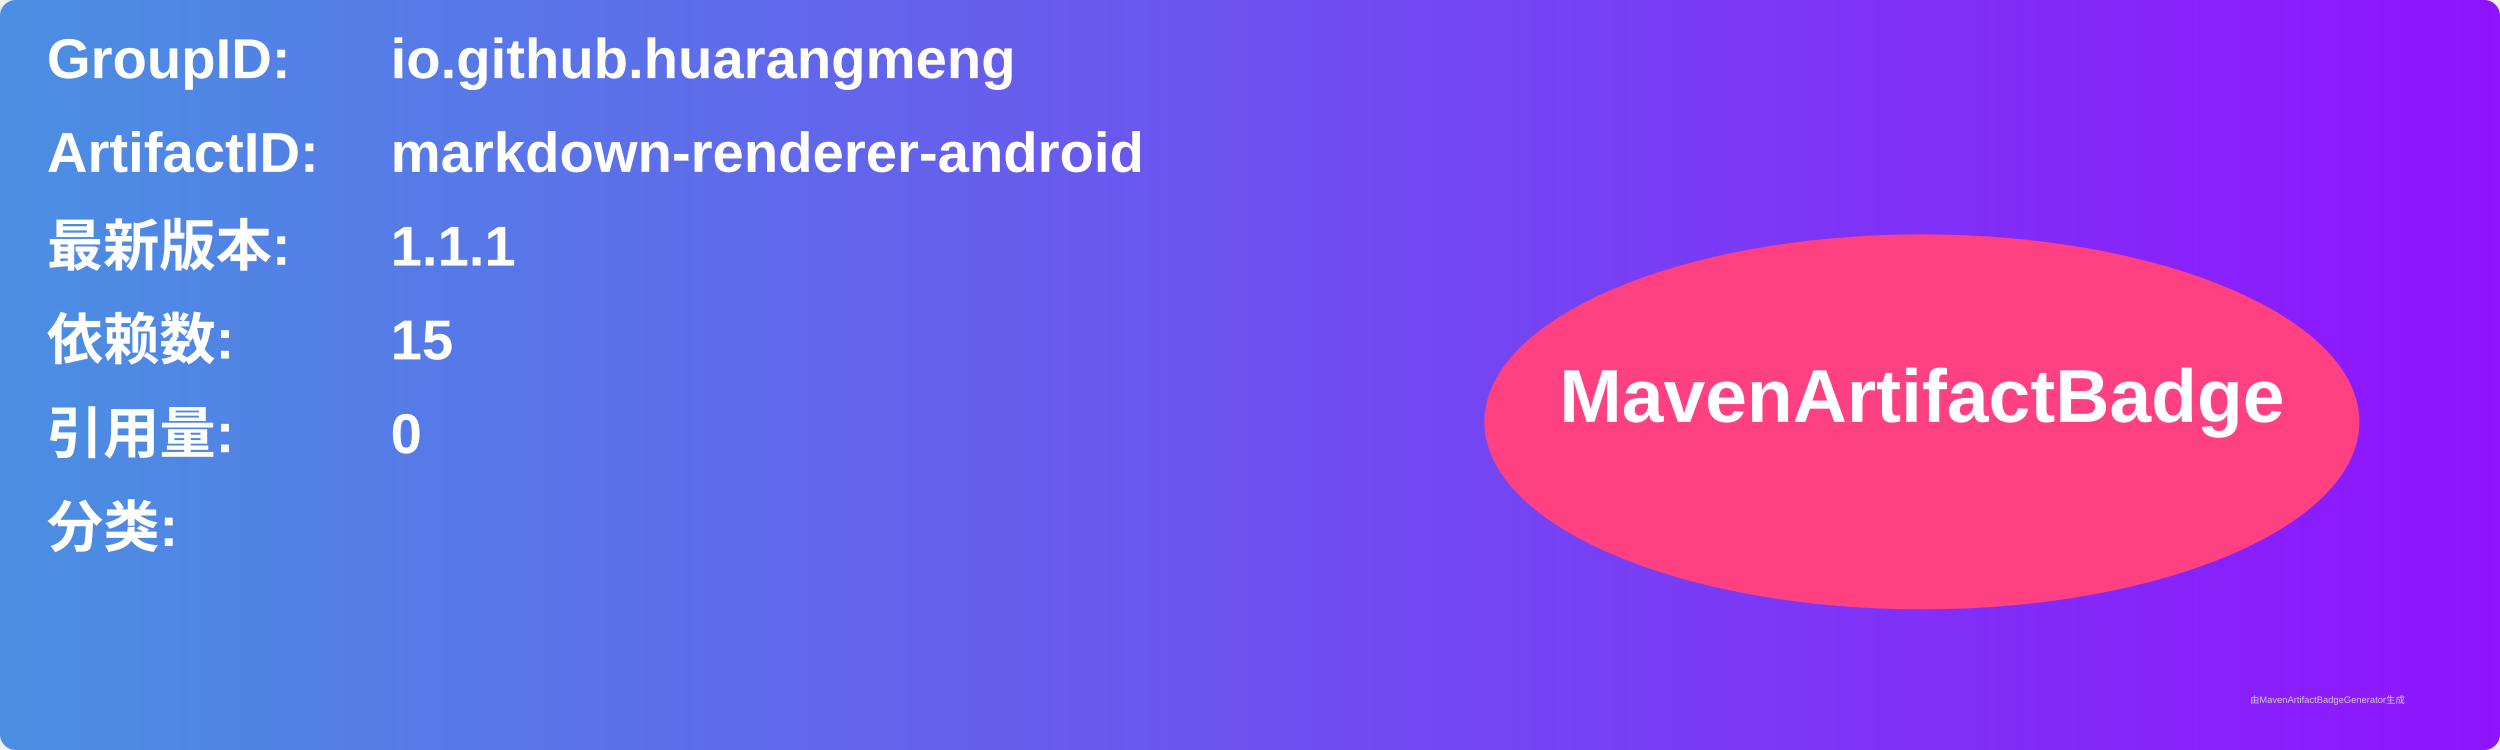
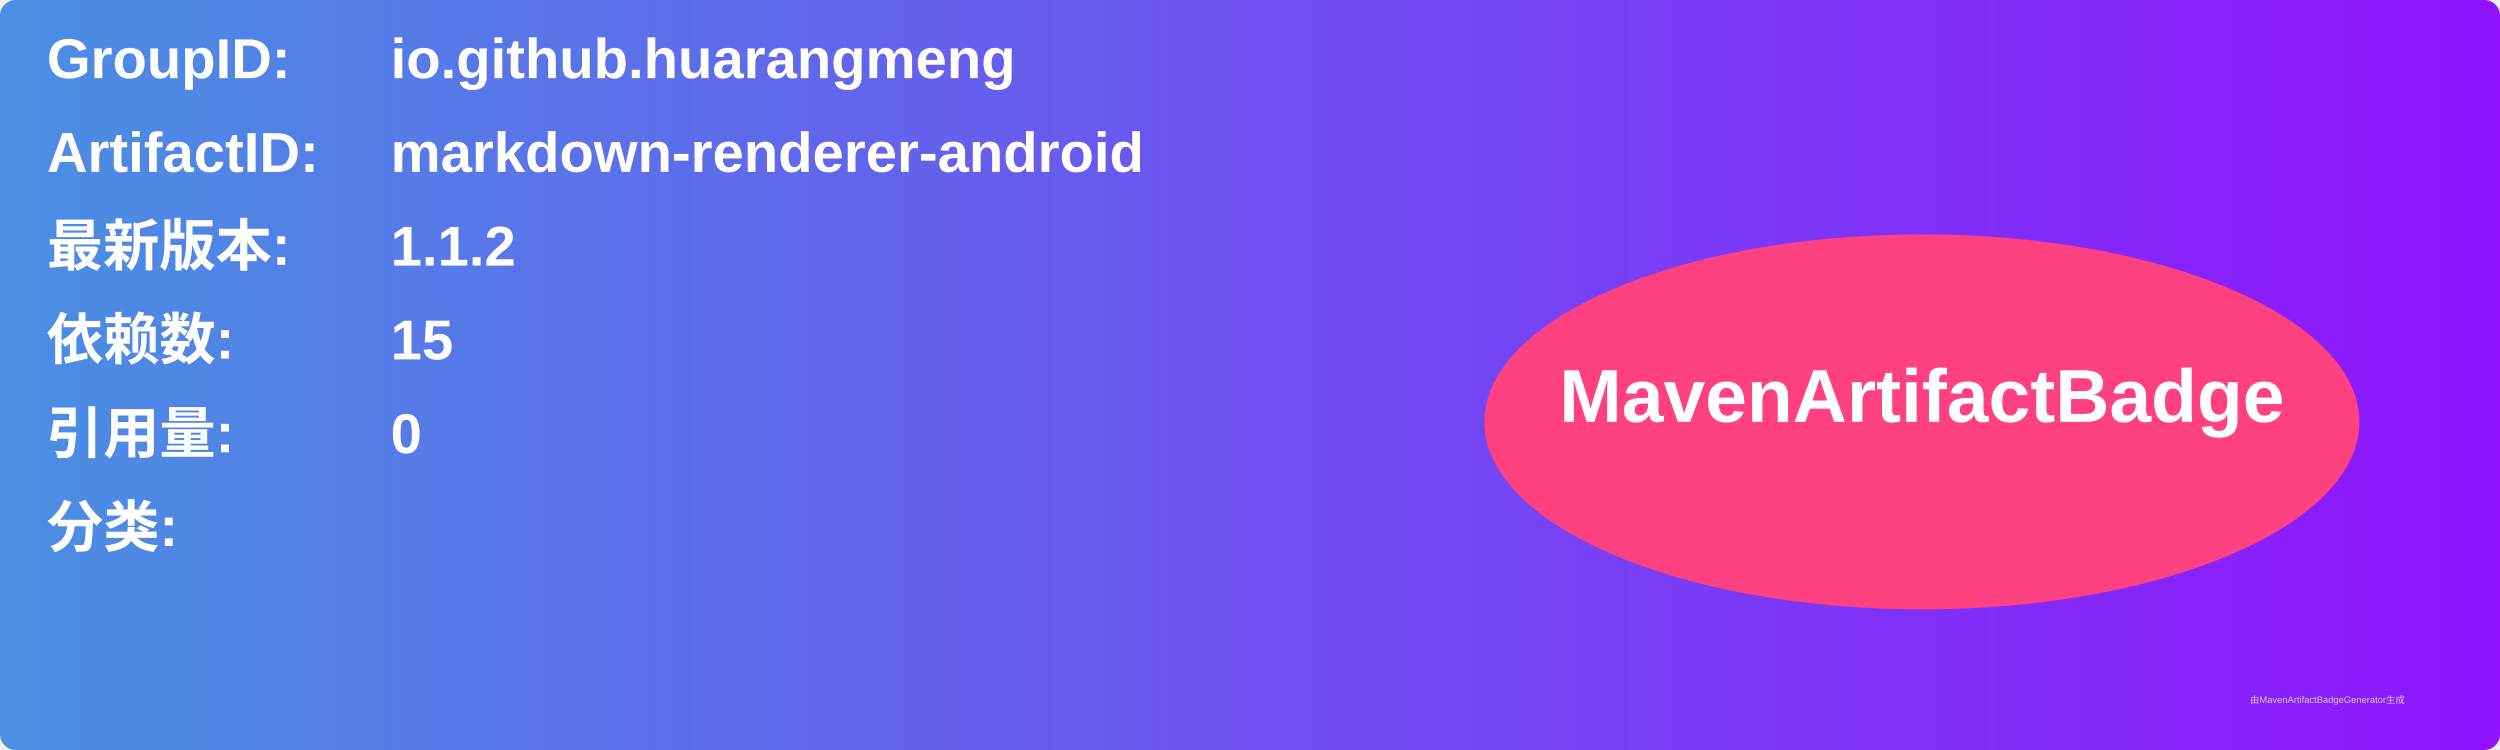
<svg xmlns="http://www.w3.org/2000/svg" width="800" height="240" viewBox="0 0 800 240">
  <linearGradient id="grad" x1="0%" y1="0%" x2="100%" y2="0%">
    <stop offset="0%" stop-color="#4a90e2" />
    <stop offset="100%" stop-color="#9013fe" />
  </linearGradient>
  <rect width="100%" height="100%" rx="5" ry="5" fill="url(#grad)" />
  <g transform="translate(15, 15)">
    <text x="0" y="10" font-family="Arial" font-size="18" fill="white" font-weight="bold" width="260">GroupID:</text>
    <text x="110" y="10" font-family="Arial" font-size="18" fill="white" font-weight="bold" width="460">io.github.huarangmeng</text>
    <text x="0" y="40" font-family="Arial" font-size="18" fill="white" font-weight="bold" width="260">ArtifactID:</text>
    <text x="110" y="40" font-family="Arial" font-size="18" fill="white" font-weight="bold" width="460">markdown-renderer-android</text>
    <text x="0" y="70" font-family="Arial" font-size="18" fill="white" font-weight="bold">最新版本:</text>
    <text x="110" y="70" font-family="Arial" font-size="18" fill="white" font-weight="bold">
-       <tspan font-weight="bold">1.1.1</tspan>
+       <tspan font-weight="bold">1.1.2</tspan>
    </text>
    <text x="0" y="100" font-family="Arial" font-size="18" fill="white" font-weight="bold">依赖数: </text>
    <text x="110" y="100" font-family="Arial" font-size="18" fill="white">
      <tspan font-weight="bold">15</tspan>
    </text>
    <text x="0" y="130" font-family="Arial" font-size="18" fill="white" font-weight="bold">引用量: </text>
    <text x="110" y="130" font-family="Arial" font-size="18" fill="white">
      <tspan font-weight="bold">0</tspan>
    </text>
    <text x="0" y="160" font-family="Arial" font-size="18" fill="white" font-weight="bold">分类:</text>
    <text x="10" y="190" font-family="Arial" font-size="10" fill="white">
      <tspan font-weight="bold" />
    </text>
    <ellipse cx="600" cy="120" rx="140" ry="60" fill="#ff4081" />
    <text x="600" y="120" text-anchor="middle" font-family="Arial" font-size="24" fill="white" font-weight="bold">MavenArtifactBadge</text>
  </g>
  <text x="720" y="225" font-family="Arial" font-size="3" fill="#d0d0d0">由MavenArtifactBadgeGenerator生成</text>
</svg>
